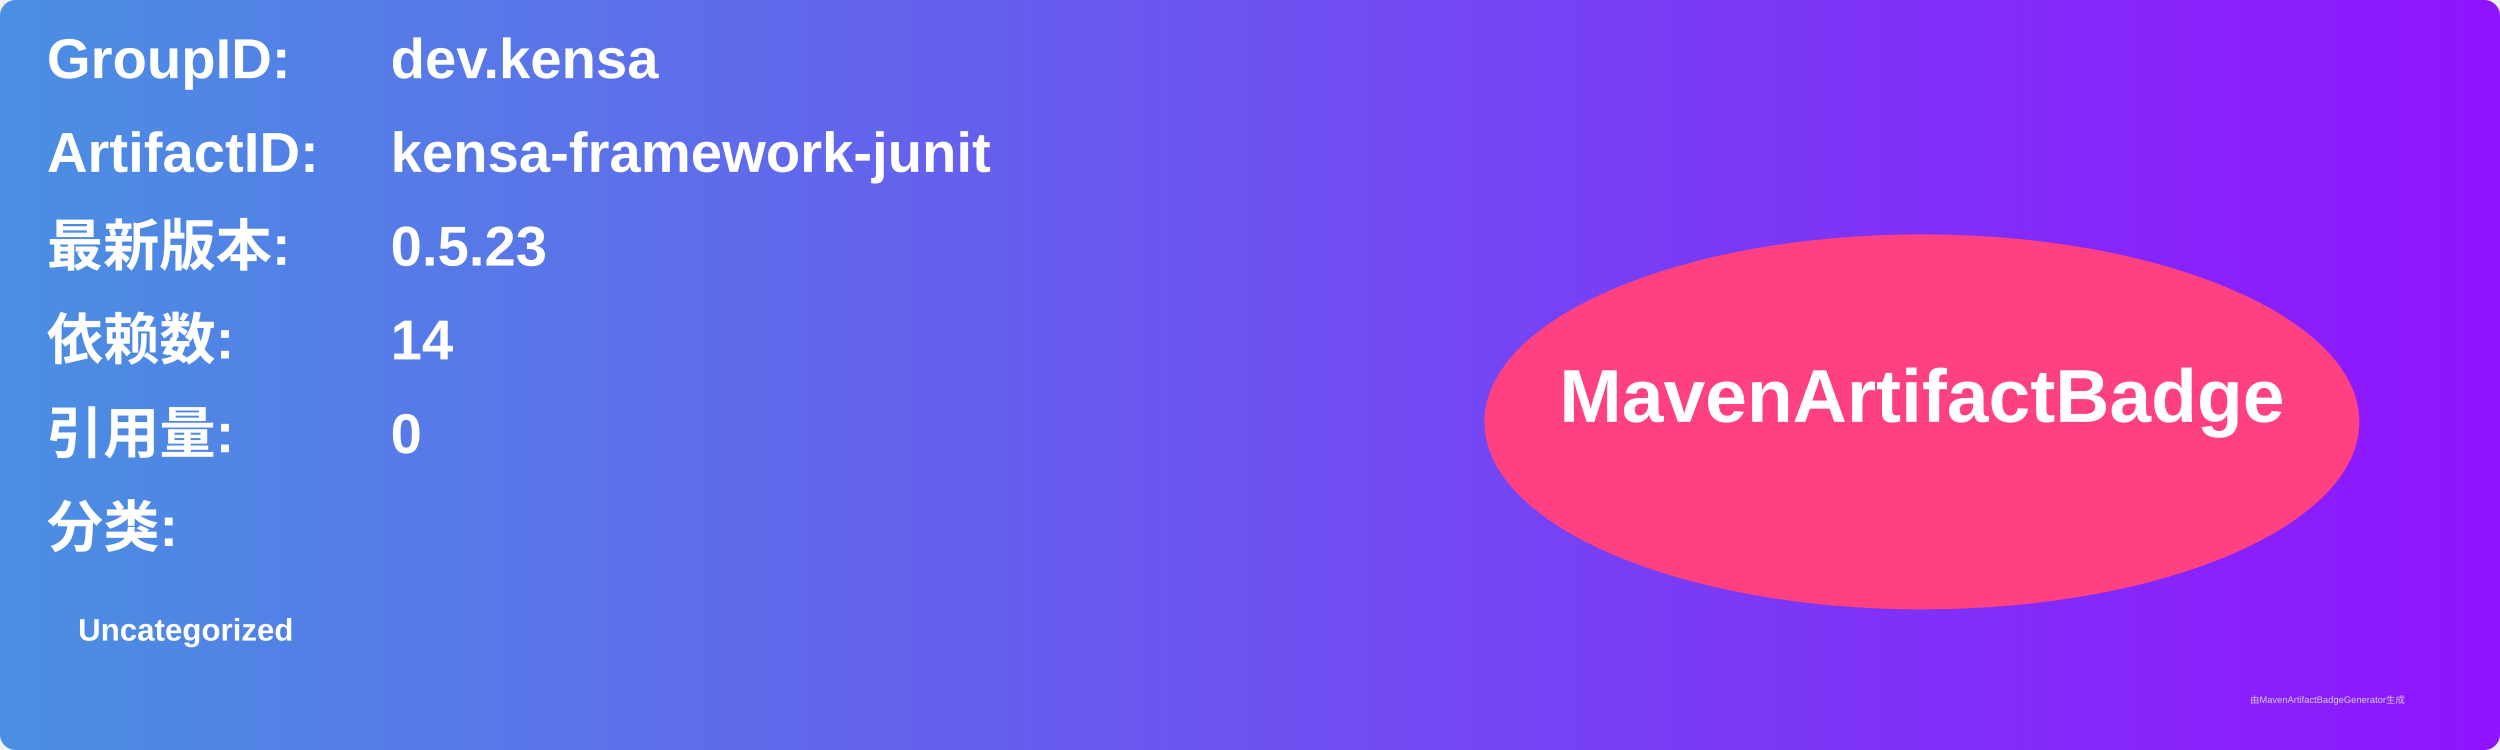
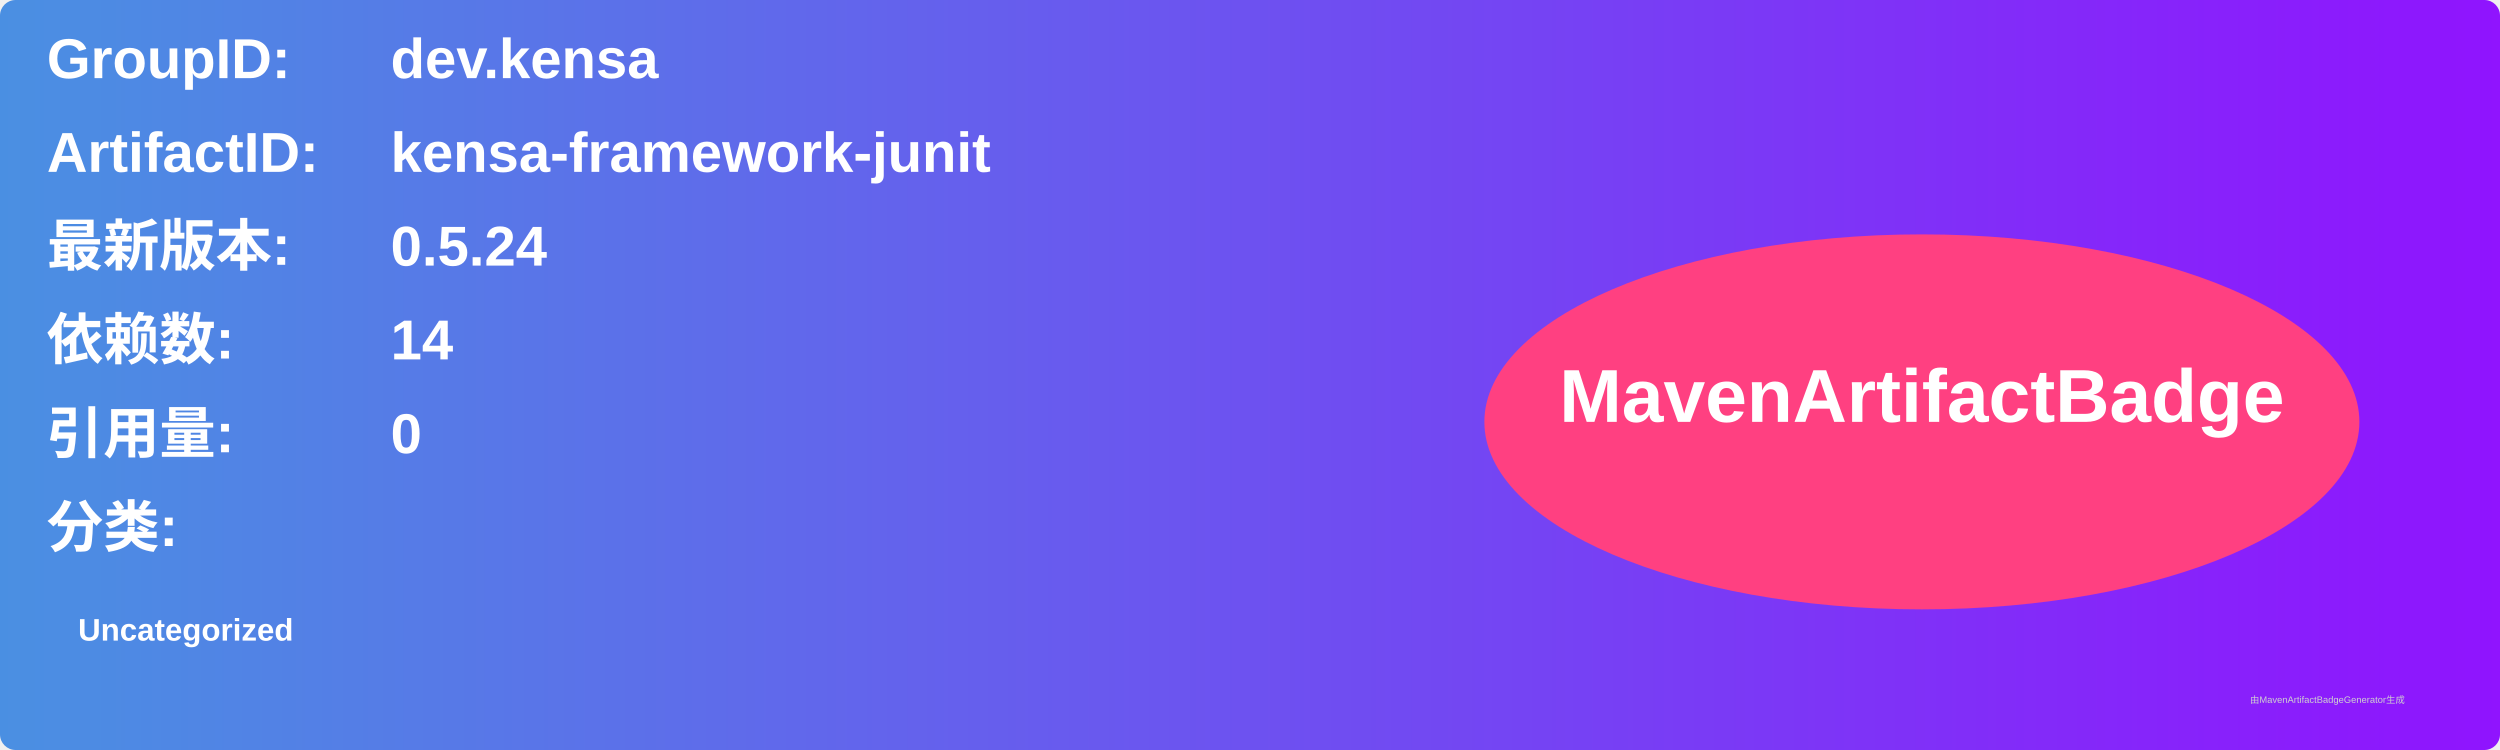
<svg xmlns="http://www.w3.org/2000/svg" width="800" height="240" viewBox="0 0 800 240">
  <linearGradient id="grad" x1="0%" y1="0%" x2="100%" y2="0%">
    <stop offset="0%" stop-color="#4a90e2" />
    <stop offset="100%" stop-color="#9013fe" />
  </linearGradient>
  <rect width="100%" height="100%" rx="5" ry="5" fill="url(#grad)" />
  <g transform="translate(15, 15)">
    <text x="0" y="10" font-family="Arial" font-size="18" fill="white" font-weight="bold" width="260">GroupID:</text>
    <text x="110" y="10" font-family="Arial" font-size="18" fill="white" font-weight="bold" width="460">dev.kensa</text>
    <text x="0" y="40" font-family="Arial" font-size="18" fill="white" font-weight="bold" width="260">ArtifactID:</text>
    <text x="110" y="40" font-family="Arial" font-size="18" fill="white" font-weight="bold" width="460">kensa-framework-junit</text>
    <text x="0" y="70" font-family="Arial" font-size="18" fill="white" font-weight="bold">最新版本:</text>
    <text x="110" y="70" font-family="Arial" font-size="18" fill="white" font-weight="bold">
-       <tspan font-weight="bold">0.5.23</tspan>
+       <tspan font-weight="bold">0.5.24</tspan>
    </text>
    <text x="0" y="100" font-family="Arial" font-size="18" fill="white" font-weight="bold">依赖数: </text>
    <text x="110" y="100" font-family="Arial" font-size="18" fill="white">
      <tspan font-weight="bold">14</tspan>
    </text>
    <text x="0" y="130" font-family="Arial" font-size="18" fill="white" font-weight="bold">引用量: </text>
    <text x="110" y="130" font-family="Arial" font-size="18" fill="white">
      <tspan font-weight="bold">0</tspan>
    </text>
    <text x="0" y="160" font-family="Arial" font-size="18" fill="white" font-weight="bold">分类:</text>
    <text x="10" y="190" font-family="Arial" font-size="10" fill="white">
      <tspan font-weight="bold">Uncategorized</tspan>
    </text>
    <ellipse cx="600" cy="120" rx="140" ry="60" fill="#ff4081" />
    <text x="600" y="120" text-anchor="middle" font-family="Arial" font-size="24" fill="white" font-weight="bold">MavenArtifactBadge</text>
  </g>
  <text x="720" y="225" font-family="Arial" font-size="3" fill="#d0d0d0">由MavenArtifactBadgeGenerator生成</text>
</svg>
